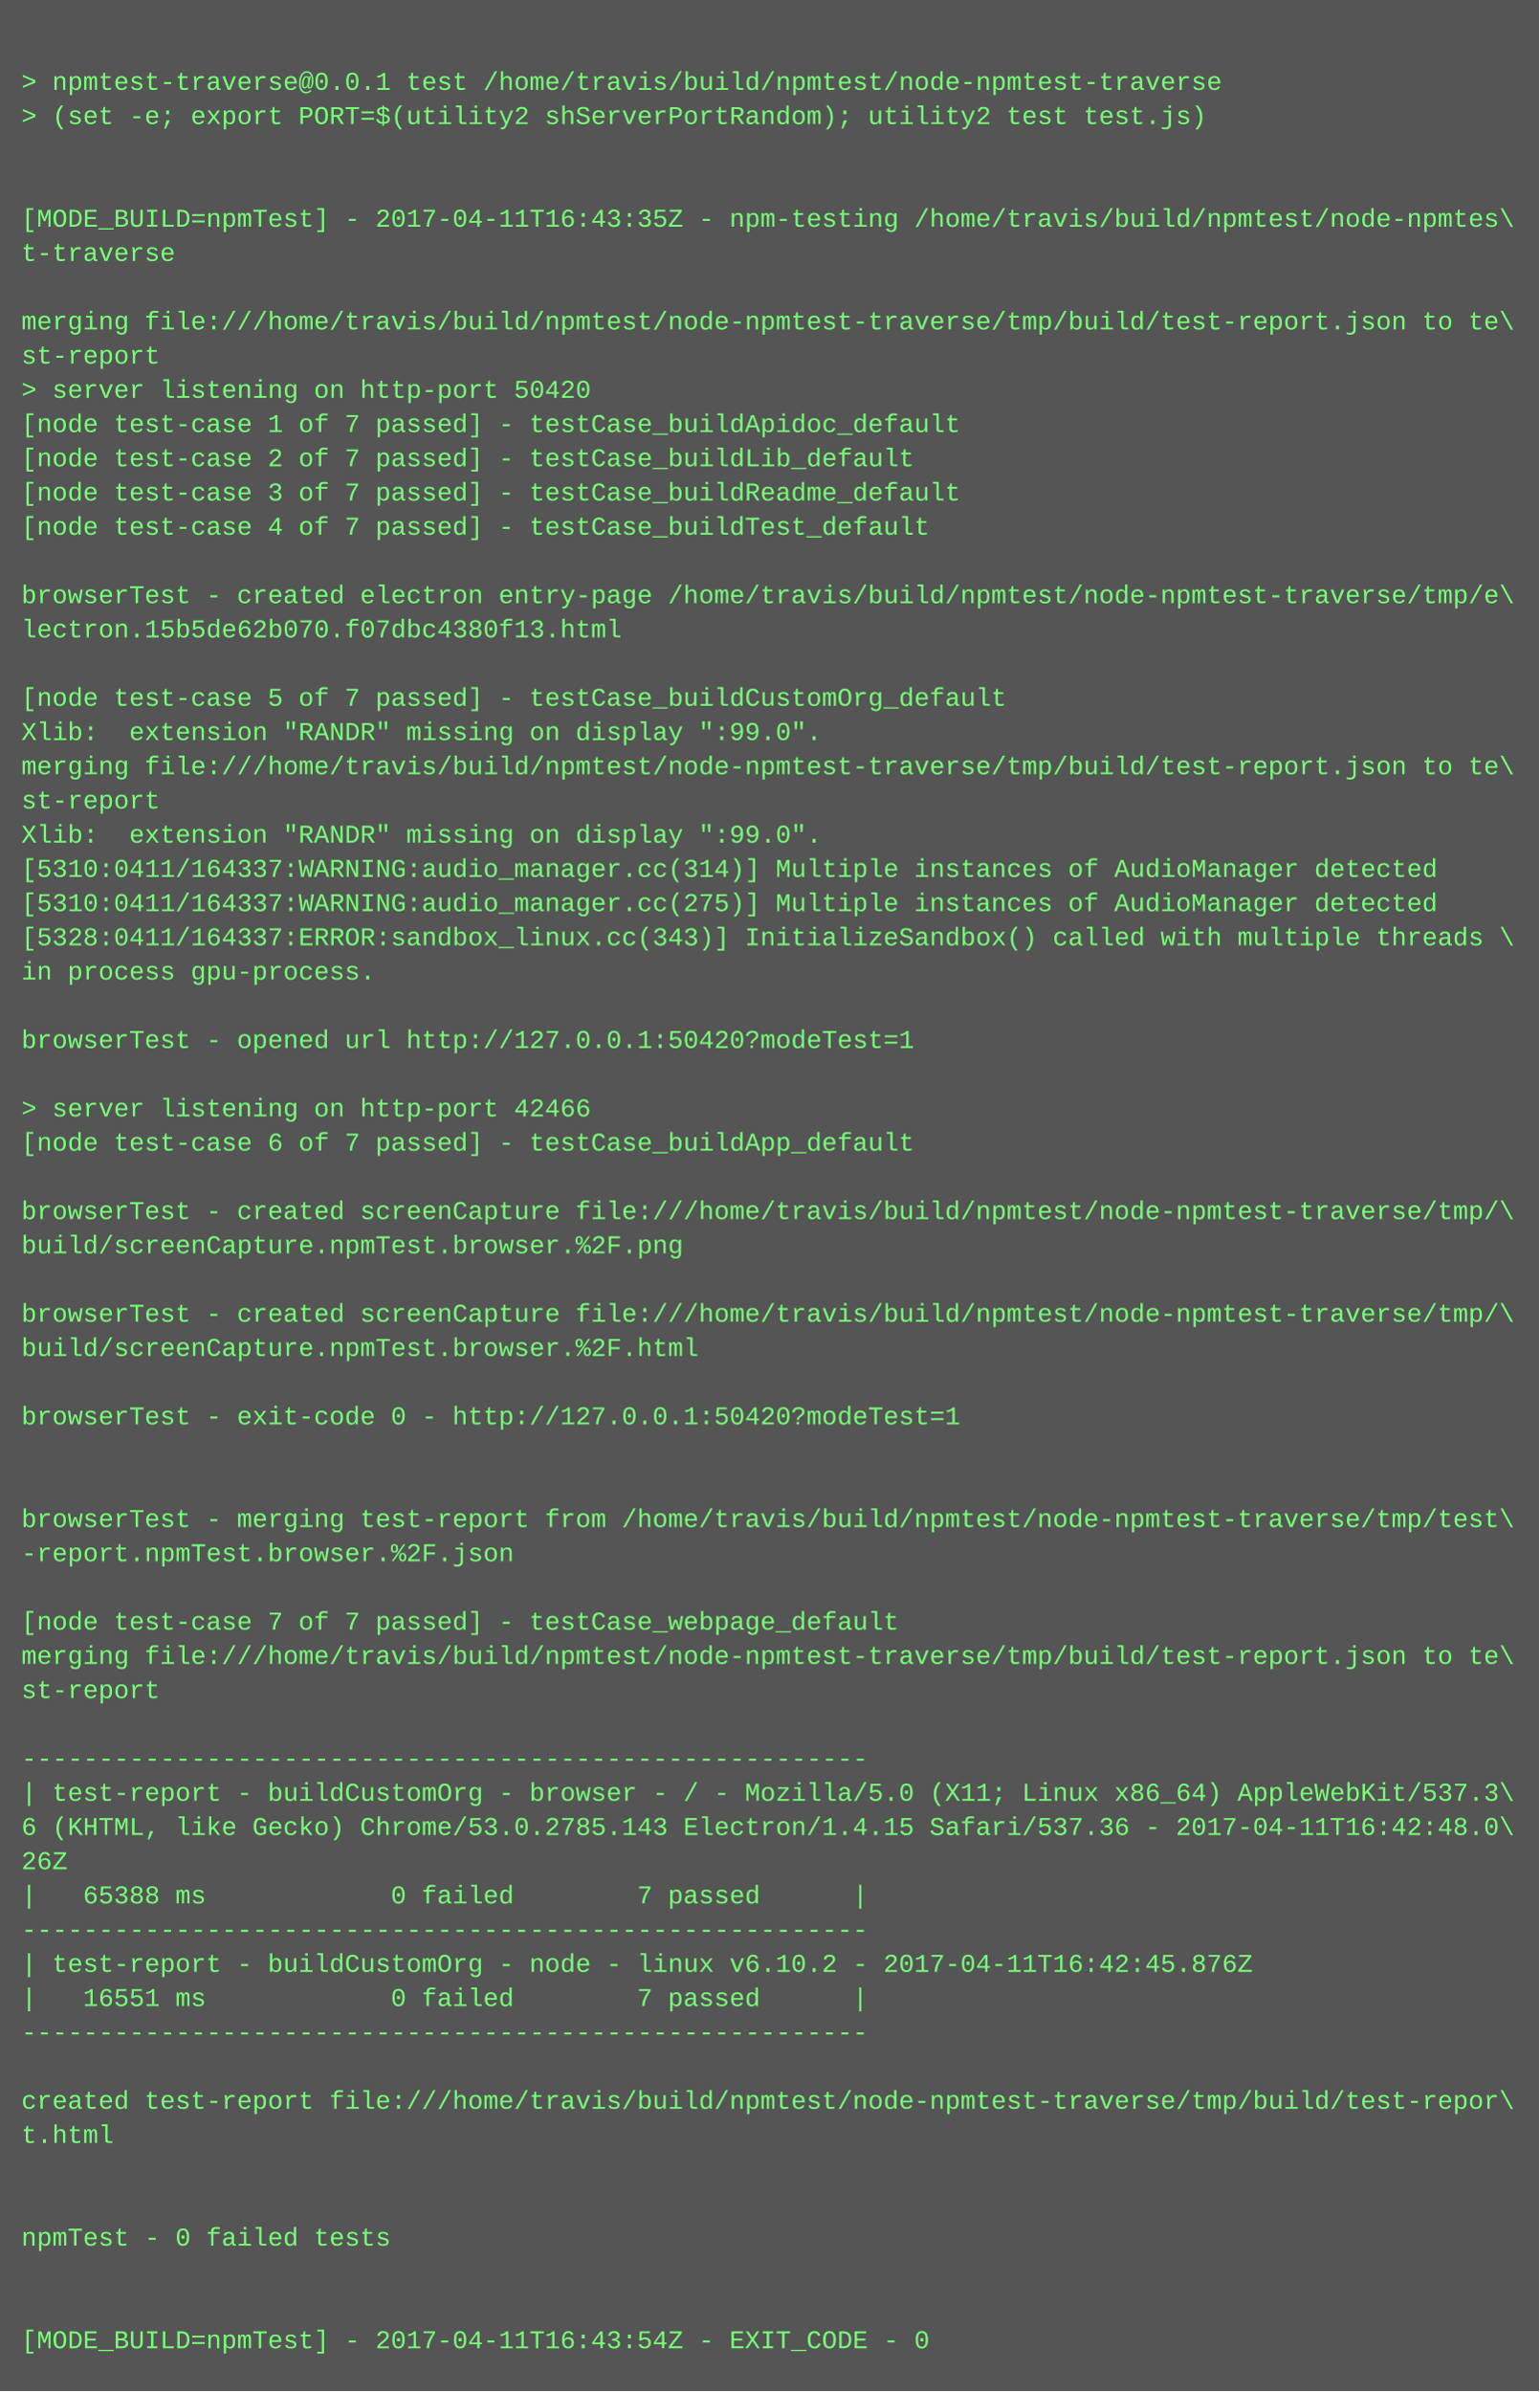
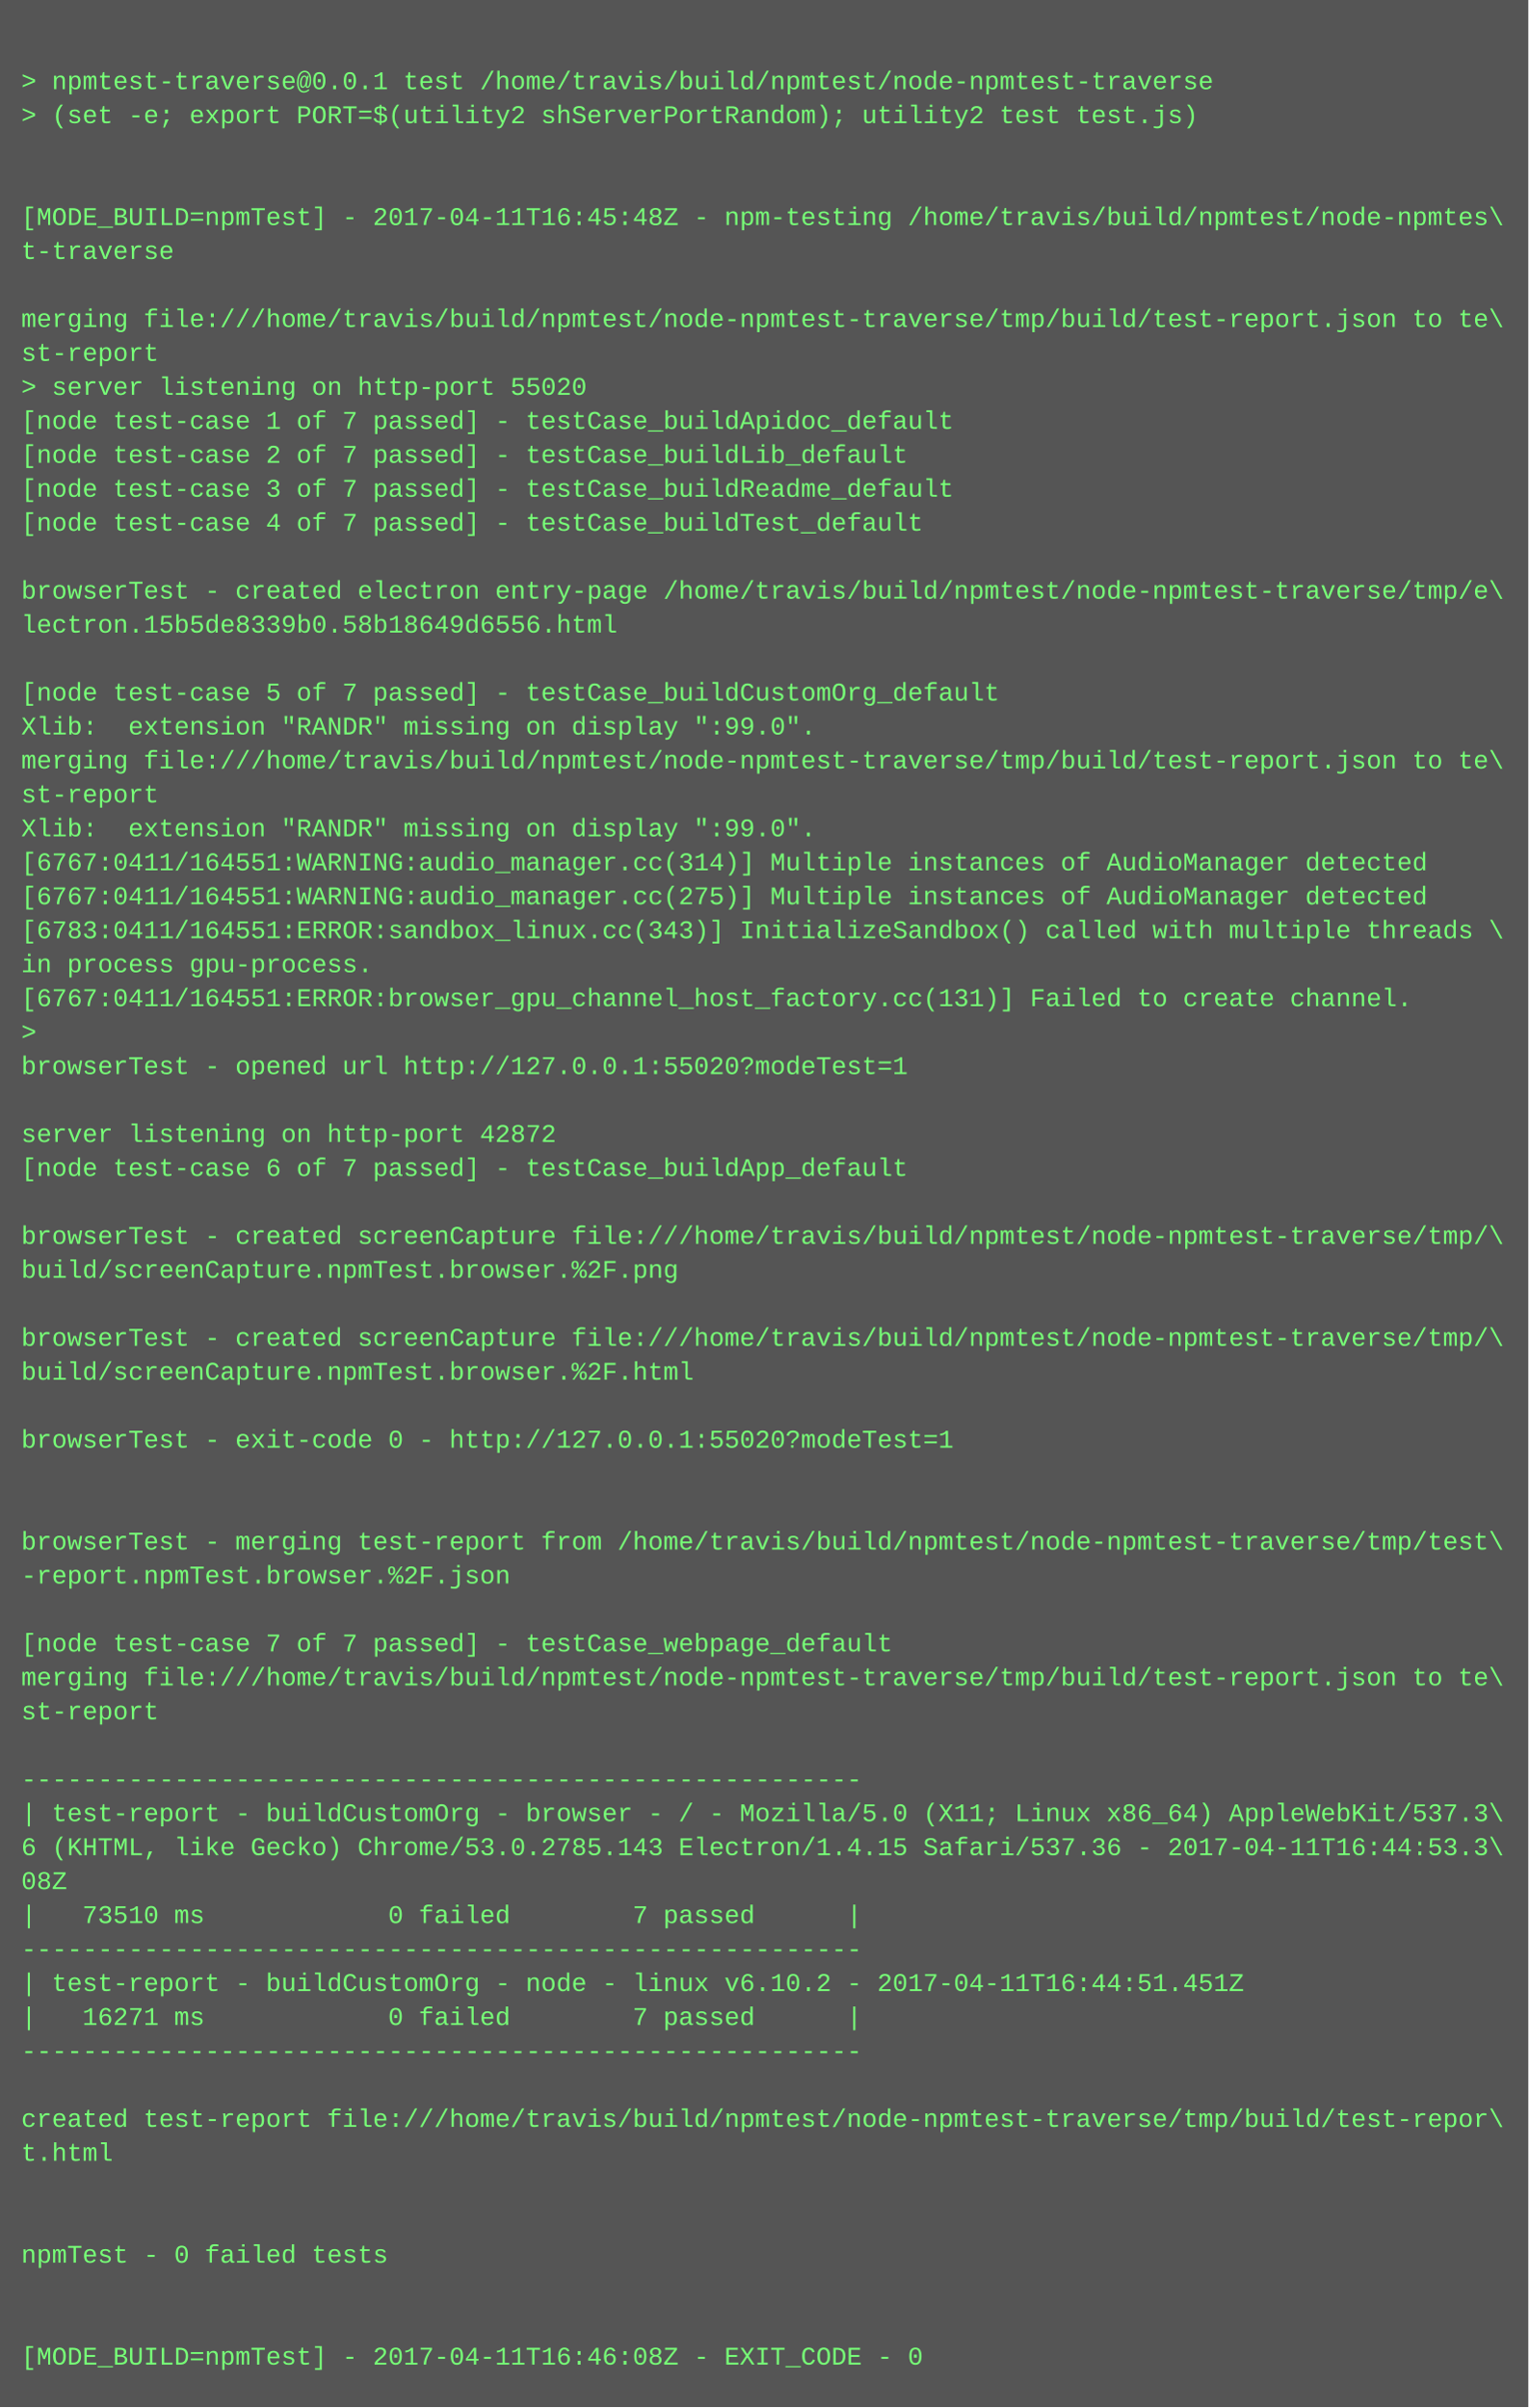
- <svg xmlns="http://www.w3.org/2000/svg" height="1118" width="720">
-   <rect height="1118" fill="#555" width="720" />
+ <svg xmlns="http://www.w3.org/2000/svg" height="1134" width="720">
+   <rect height="1134" fill="#555" width="720" />
  <text fill="#7f7" font-family="Courier New" font-size="12" xml:space="preserve">
    <tspan x="10" y="26" />
    <tspan x="10" y="42">&gt; npmtest-traverse@0.0.1 test /home/travis/build/npmtest/node-npmtest-traverse</tspan>
    <tspan x="10" y="58">&gt; (set -e; export PORT=$(utility2 shServerPortRandom); utility2 test test.js)</tspan>
    <tspan x="10" y="74" />
    <tspan x="10" y="90" />
-     <tspan x="10" y="106">[MODE_BUILD=npmTest] - 2017-04-11T16:43:35Z - npm-testing /home/travis/build/npmtest/node-npmtes\</tspan>
+     <tspan x="10" y="106">[MODE_BUILD=npmTest] - 2017-04-11T16:45:48Z - npm-testing /home/travis/build/npmtest/node-npmtes\</tspan>
    <tspan x="10" y="122">t-traverse</tspan>
    <tspan x="10" y="138" />
    <tspan x="10" y="154">merging file:///home/travis/build/npmtest/node-npmtest-traverse/tmp/build/test-report.json to te\</tspan>
    <tspan x="10" y="170">st-report</tspan>
-     <tspan x="10" y="186">&gt; server listening on http-port 50420</tspan>
+     <tspan x="10" y="186">&gt; server listening on http-port 55020</tspan>
    <tspan x="10" y="202">[node test-case 1 of 7 passed] - testCase_buildApidoc_default</tspan>
    <tspan x="10" y="218">[node test-case 2 of 7 passed] - testCase_buildLib_default</tspan>
    <tspan x="10" y="234">[node test-case 3 of 7 passed] - testCase_buildReadme_default</tspan>
    <tspan x="10" y="250">[node test-case 4 of 7 passed] - testCase_buildTest_default</tspan>
    <tspan x="10" y="266" />
    <tspan x="10" y="282">browserTest - created electron entry-page /home/travis/build/npmtest/node-npmtest-traverse/tmp/e\</tspan>
-     <tspan x="10" y="298">lectron.15b5de62b070.f07dbc4380f13.html</tspan>
+     <tspan x="10" y="298">lectron.15b5de8339b0.58b18649d6556.html</tspan>
    <tspan x="10" y="314" />
    <tspan x="10" y="330">[node test-case 5 of 7 passed] - testCase_buildCustomOrg_default</tspan>
    <tspan x="10" y="346">Xlib:  extension "RANDR" missing on display ":99.0".</tspan>
    <tspan x="10" y="362">merging file:///home/travis/build/npmtest/node-npmtest-traverse/tmp/build/test-report.json to te\</tspan>
    <tspan x="10" y="378">st-report</tspan>
    <tspan x="10" y="394">Xlib:  extension "RANDR" missing on display ":99.0".</tspan>
-     <tspan x="10" y="410">[5310:0411/164337:WARNING:audio_manager.cc(314)] Multiple instances of AudioManager detected</tspan>
-     <tspan x="10" y="426">[5310:0411/164337:WARNING:audio_manager.cc(275)] Multiple instances of AudioManager detected</tspan>
-     <tspan x="10" y="442">[5328:0411/164337:ERROR:sandbox_linux.cc(343)] InitializeSandbox() called with multiple threads \</tspan>
+     <tspan x="10" y="410">[6767:0411/164551:WARNING:audio_manager.cc(314)] Multiple instances of AudioManager detected</tspan>
+     <tspan x="10" y="426">[6767:0411/164551:WARNING:audio_manager.cc(275)] Multiple instances of AudioManager detected</tspan>
+     <tspan x="10" y="442">[6783:0411/164551:ERROR:sandbox_linux.cc(343)] InitializeSandbox() called with multiple threads \</tspan>
    <tspan x="10" y="458">in process gpu-process. </tspan>
-     <tspan x="10" y="474" />
-     <tspan x="10" y="490">browserTest - opened url http://127.0.0.1:50420?modeTest=1</tspan>
-     <tspan x="10" y="506" />
-     <tspan x="10" y="522">&gt; server listening on http-port 42466</tspan>
-     <tspan x="10" y="538">[node test-case 6 of 7 passed] - testCase_buildApp_default</tspan>
-     <tspan x="10" y="554" />
-     <tspan x="10" y="570">browserTest - created screenCapture file:///home/travis/build/npmtest/node-npmtest-traverse/tmp/\</tspan>
-     <tspan x="10" y="586">build/screenCapture.npmTest.browser.%2F.png</tspan>
-     <tspan x="10" y="602" />
-     <tspan x="10" y="618">browserTest - created screenCapture file:///home/travis/build/npmtest/node-npmtest-traverse/tmp/\</tspan>
-     <tspan x="10" y="634">build/screenCapture.npmTest.browser.%2F.html</tspan>
-     <tspan x="10" y="650" />
-     <tspan x="10" y="666">browserTest - exit-code 0 - http://127.0.0.1:50420?modeTest=1</tspan>
-     <tspan x="10" y="682" />
+     <tspan x="10" y="474">[6767:0411/164551:ERROR:browser_gpu_channel_host_factory.cc(131)] Failed to create channel.</tspan>
+     <tspan x="10" y="490">&gt; </tspan>
+     <tspan x="10" y="506">browserTest - opened url http://127.0.0.1:55020?modeTest=1</tspan>
+     <tspan x="10" y="522" />
+     <tspan x="10" y="538">server listening on http-port 42872</tspan>
+     <tspan x="10" y="554">[node test-case 6 of 7 passed] - testCase_buildApp_default</tspan>
+     <tspan x="10" y="570" />
+     <tspan x="10" y="586">browserTest - created screenCapture file:///home/travis/build/npmtest/node-npmtest-traverse/tmp/\</tspan>
+     <tspan x="10" y="602">build/screenCapture.npmTest.browser.%2F.png</tspan>
+     <tspan x="10" y="618" />
+     <tspan x="10" y="634">browserTest - created screenCapture file:///home/travis/build/npmtest/node-npmtest-traverse/tmp/\</tspan>
+     <tspan x="10" y="650">build/screenCapture.npmTest.browser.%2F.html</tspan>
+     <tspan x="10" y="666" />
+     <tspan x="10" y="682">browserTest - exit-code 0 - http://127.0.0.1:55020?modeTest=1</tspan>
    <tspan x="10" y="698" />
-     <tspan x="10" y="714">browserTest - merging test-report from /home/travis/build/npmtest/node-npmtest-traverse/tmp/test\</tspan>
-     <tspan x="10" y="730">-report.npmTest.browser.%2F.json</tspan>
-     <tspan x="10" y="746" />
-     <tspan x="10" y="762">[node test-case 7 of 7 passed] - testCase_webpage_default</tspan>
-     <tspan x="10" y="778">merging file:///home/travis/build/npmtest/node-npmtest-traverse/tmp/build/test-report.json to te\</tspan>
-     <tspan x="10" y="794">st-report</tspan>
-     <tspan x="10" y="810" />
-     <tspan x="10" y="826">-------------------------------------------------------</tspan>
-     <tspan x="10" y="842">| test-report - buildCustomOrg - browser - / - Mozilla/5.0 (X11; Linux x86_64) AppleWebKit/537.3\</tspan>
-     <tspan x="10" y="858">6 (KHTML, like Gecko) Chrome/53.0.2785.143 Electron/1.4.15 Safari/537.36 - 2017-04-11T16:42:48.0\</tspan>
-     <tspan x="10" y="874">26Z</tspan>
-     <tspan x="10" y="890">|   65388 ms            0 failed        7 passed      |</tspan>
-     <tspan x="10" y="906">-------------------------------------------------------</tspan>
-     <tspan x="10" y="922">| test-report - buildCustomOrg - node - linux v6.10.2 - 2017-04-11T16:42:45.876Z</tspan>
-     <tspan x="10" y="938">|   16551 ms            0 failed        7 passed      |</tspan>
-     <tspan x="10" y="954">-------------------------------------------------------</tspan>
-     <tspan x="10" y="970" />
-     <tspan x="10" y="986">created test-report file:///home/travis/build/npmtest/node-npmtest-traverse/tmp/build/test-repor\</tspan>
-     <tspan x="10" y="1002">t.html</tspan>
-     <tspan x="10" y="1018" />
+     <tspan x="10" y="714" />
+     <tspan x="10" y="730">browserTest - merging test-report from /home/travis/build/npmtest/node-npmtest-traverse/tmp/test\</tspan>
+     <tspan x="10" y="746">-report.npmTest.browser.%2F.json</tspan>
+     <tspan x="10" y="762" />
+     <tspan x="10" y="778">[node test-case 7 of 7 passed] - testCase_webpage_default</tspan>
+     <tspan x="10" y="794">merging file:///home/travis/build/npmtest/node-npmtest-traverse/tmp/build/test-report.json to te\</tspan>
+     <tspan x="10" y="810">st-report</tspan>
+     <tspan x="10" y="826" />
+     <tspan x="10" y="842">-------------------------------------------------------</tspan>
+     <tspan x="10" y="858">| test-report - buildCustomOrg - browser - / - Mozilla/5.0 (X11; Linux x86_64) AppleWebKit/537.3\</tspan>
+     <tspan x="10" y="874">6 (KHTML, like Gecko) Chrome/53.0.2785.143 Electron/1.4.15 Safari/537.36 - 2017-04-11T16:44:53.3\</tspan>
+     <tspan x="10" y="890">08Z</tspan>
+     <tspan x="10" y="906">|   73510 ms            0 failed        7 passed      |</tspan>
+     <tspan x="10" y="922">-------------------------------------------------------</tspan>
+     <tspan x="10" y="938">| test-report - buildCustomOrg - node - linux v6.10.2 - 2017-04-11T16:44:51.451Z</tspan>
+     <tspan x="10" y="954">|   16271 ms            0 failed        7 passed      |</tspan>
+     <tspan x="10" y="970">-------------------------------------------------------</tspan>
+     <tspan x="10" y="986" />
+     <tspan x="10" y="1002">created test-report file:///home/travis/build/npmtest/node-npmtest-traverse/tmp/build/test-repor\</tspan>
+     <tspan x="10" y="1018">t.html</tspan>
    <tspan x="10" y="1034" />
-     <tspan x="10" y="1050">npmTest - 0 failed tests</tspan>
-     <tspan x="10" y="1066" />
+     <tspan x="10" y="1050" />
+     <tspan x="10" y="1066">npmTest - 0 failed tests</tspan>
    <tspan x="10" y="1082" />
-     <tspan x="10" y="1098">[MODE_BUILD=npmTest] - 2017-04-11T16:43:54Z - EXIT_CODE - 0</tspan>
+     <tspan x="10" y="1098" />
+     <tspan x="10" y="1114">[MODE_BUILD=npmTest] - 2017-04-11T16:46:08Z - EXIT_CODE - 0</tspan>
  </text>
</svg>
